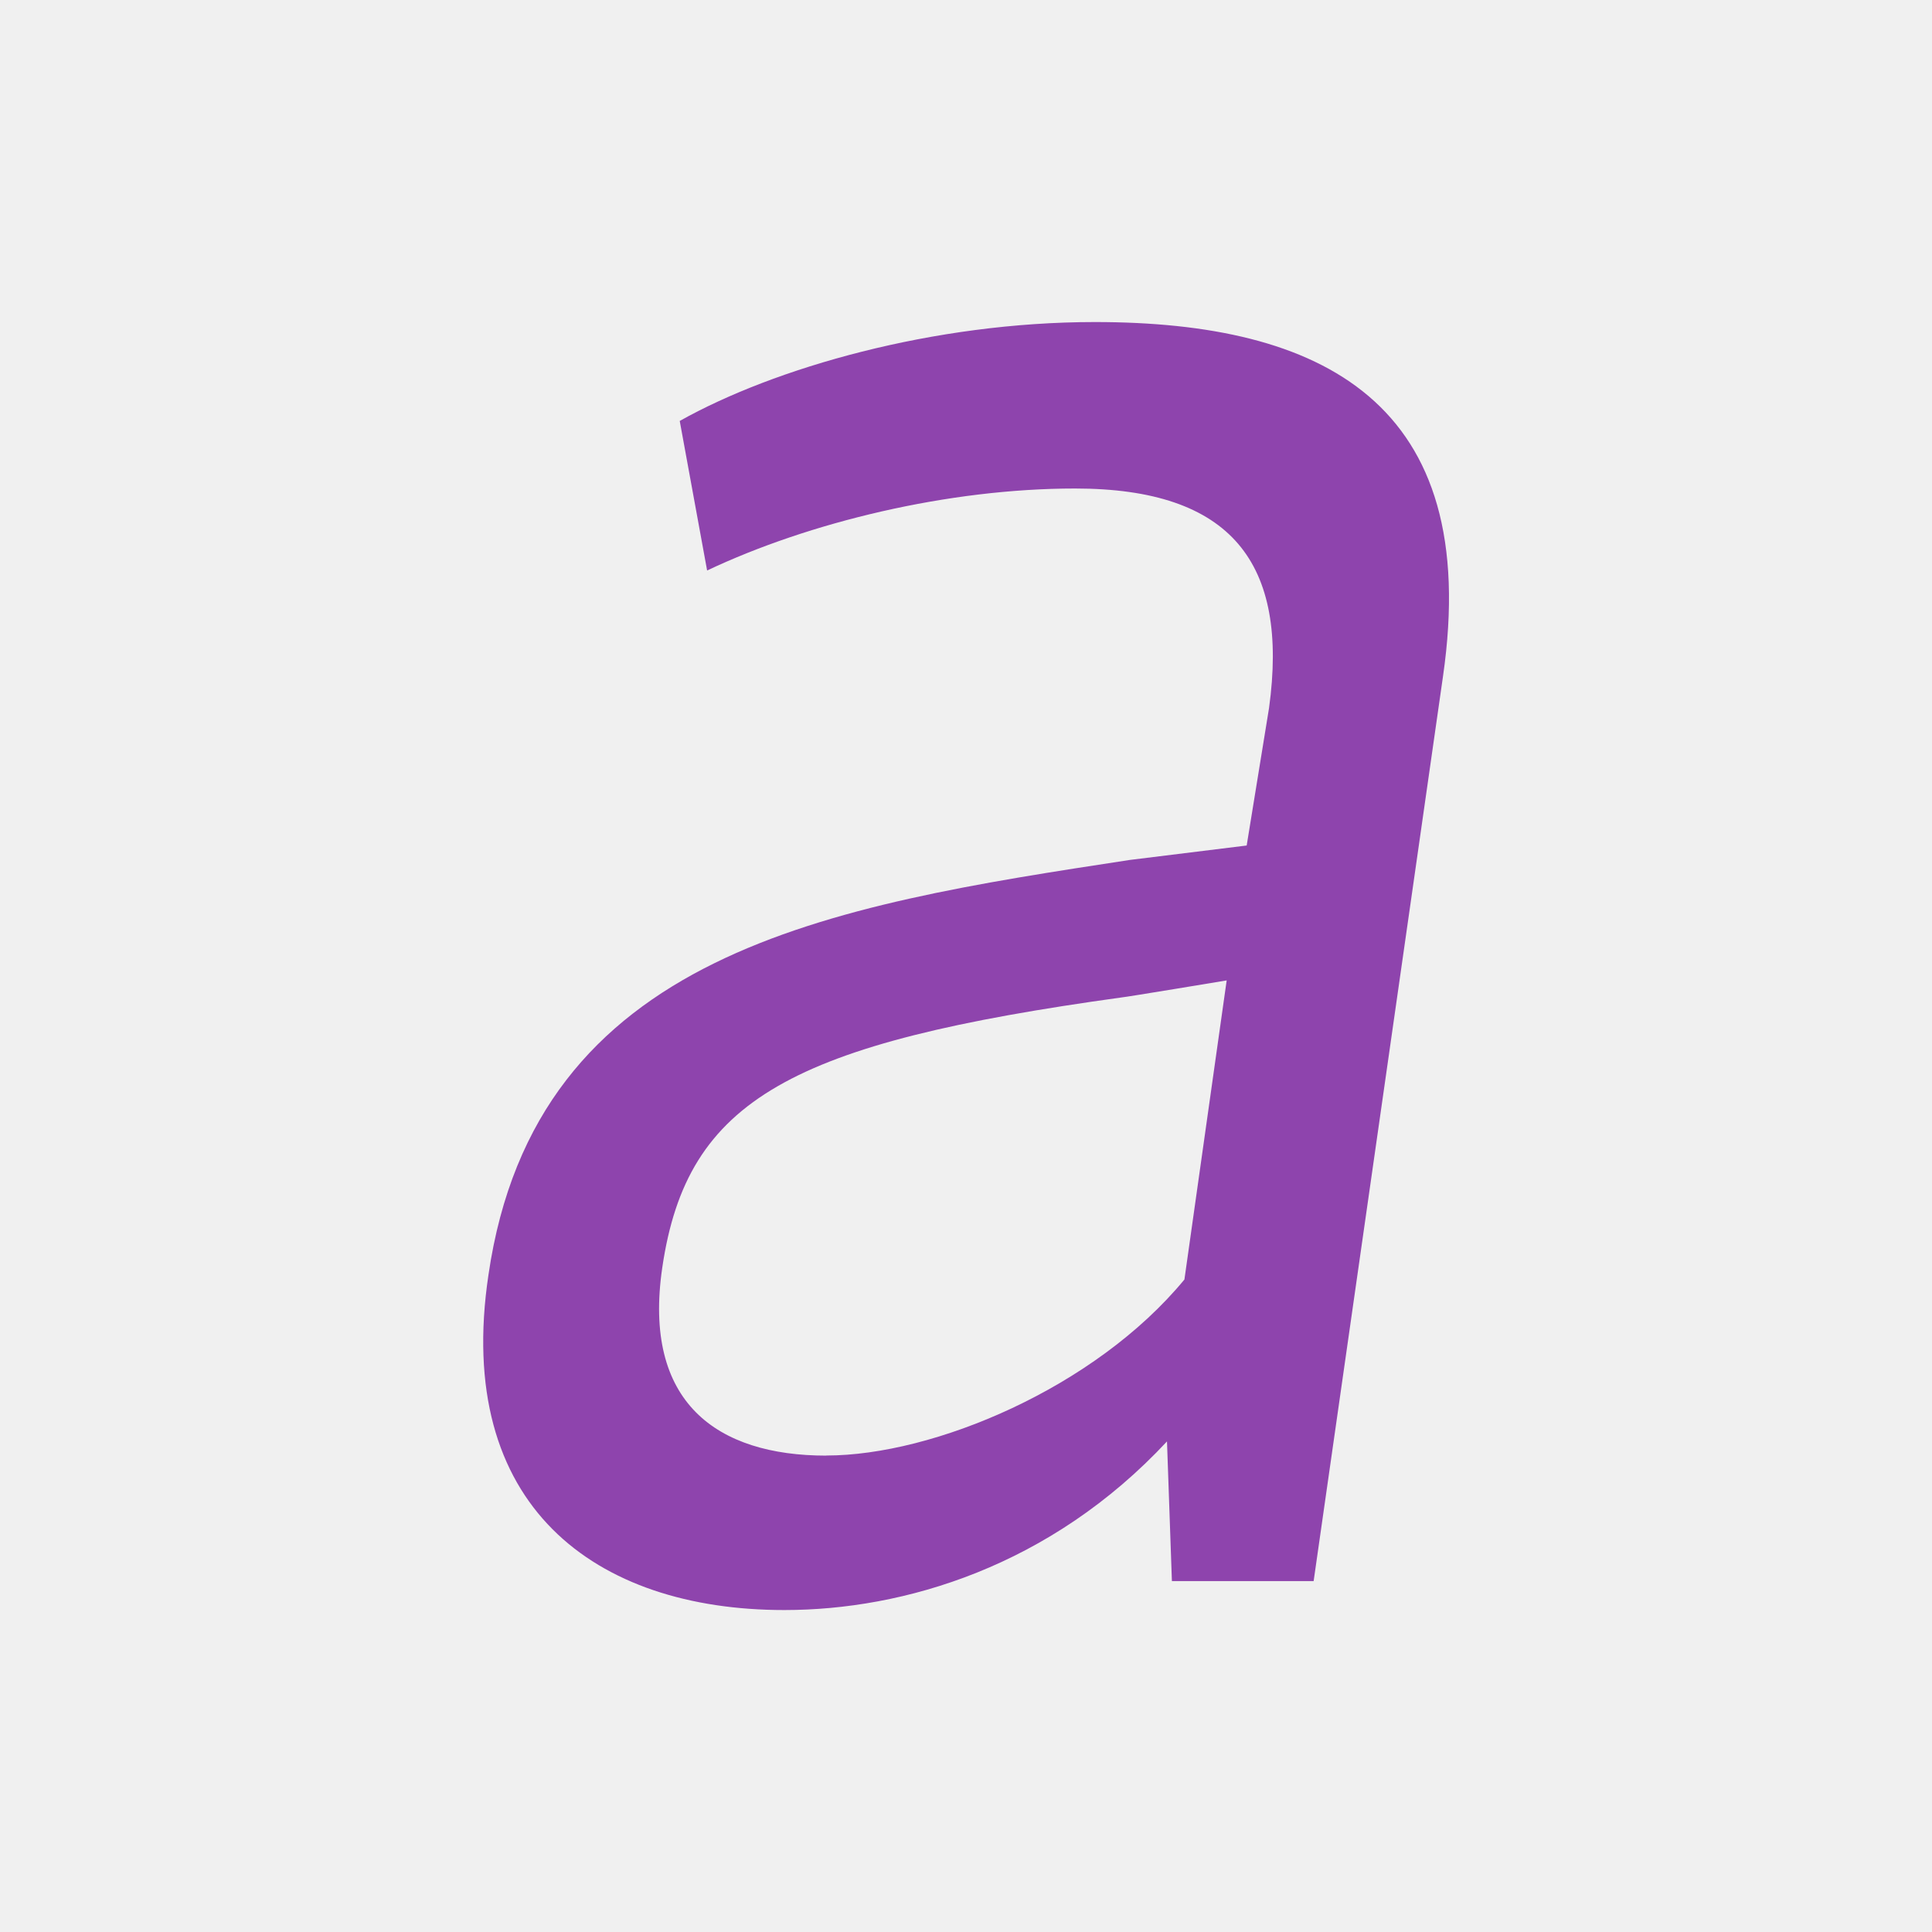
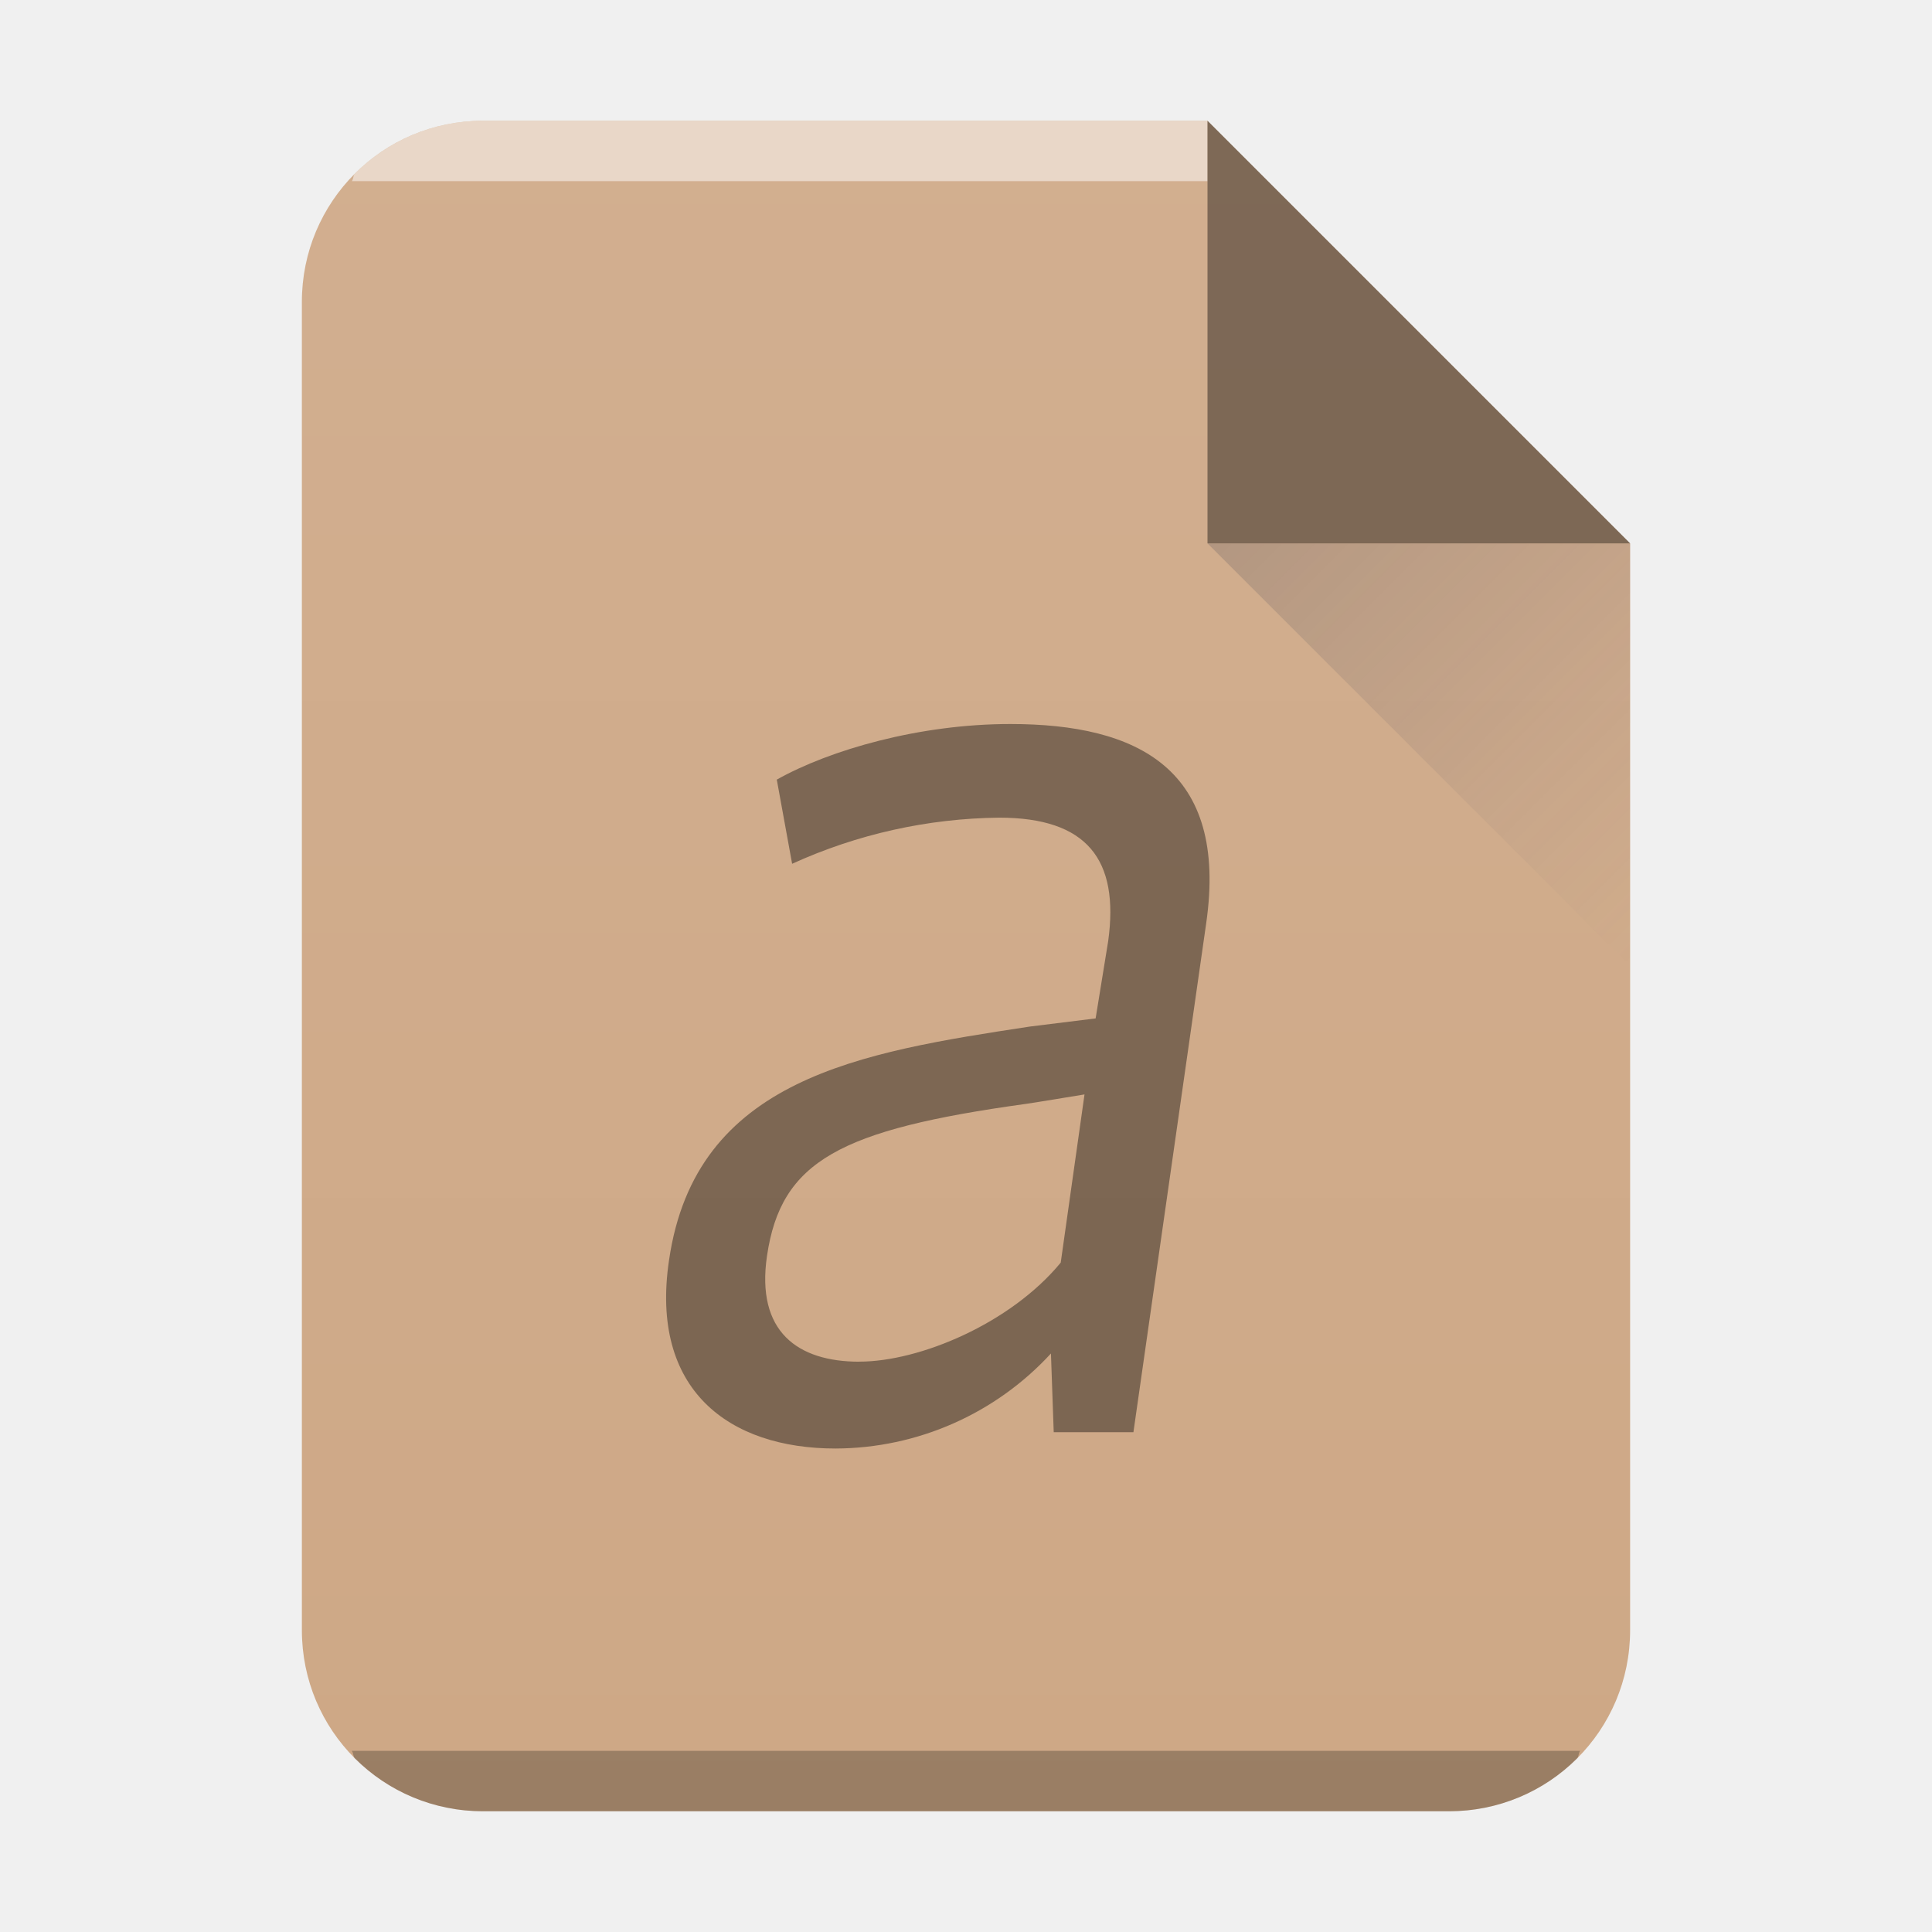
- <svg xmlns="http://www.w3.org/2000/svg" width="24" version="1.1" height="24" viewBox="0 0 24 24">
-   <defs id="defs3871" />
-   <g transform="translate(1,1)">
-     <g id="layer1" transform="matrix(1 0 0 1 -326 -534.3622)">
-       <g style="fill:#8e44ad" id="layer1-2" transform="matrix(1.388579 0 0 1.347141 325.8914 -861.6243)">
-         <path id="path4124" d="m 6.751,1048.939 c -0.979,0 -1.646,-0.489 -1.468,-1.735 0.222,-1.557 1.157,-2.069 4.115,-2.491 0.022,0 0.934,-0.156 0.934,-0.156 l -0.378,2.758 c -0.801,1.001 -2.246,1.623 -3.203,1.623 z m 3.047,-0.133 0.044,1.29 1.268,0 1.157,-8.341 c 0.356,-2.535 -1.09,-3.269 -3.114,-3.269 -1.446,0 -2.869,0.423 -3.714,0.912 l 0.245,1.379 c 0.912,-0.445 2.157,-0.756 3.292,-0.756 1.401,0 1.913,0.689 1.735,2.024 l -0.2,1.268 -1.045,0.133 c -2.691,0.423 -5.316,0.845 -5.738,3.825 -0.311,2.135 0.956,3.092 2.647,3.092 1.068,0 2.38,-0.4 3.425,-1.557 z" />
-       </g>
-     </g>
-   </g>
+ <svg xmlns="http://www.w3.org/2000/svg" xmlns:xlink="http://www.w3.org/1999/xlink" width="32" height="32" version="1.1" id="svg30">
+   <defs id="defs14">
+     <linearGradient xlink:href="#a" id="d" y1="31" x1="54" y2="16.5" x2="39.5" gradientUnits="userSpaceOnUse" gradientTransform="matrix(0 -.48276 -.48276 0 419.537 550.867)" />
+     <linearGradient id="a">
+       <stop stop-color="#383e51" id="stop3" />
+       <stop offset="1" stop-color="#655c6f" stop-opacity="0" id="stop5" />
+     </linearGradient>
+     <linearGradient xlink:href="#b" id="c" x1="5" y1="30" x2="5" y2="2" gradientUnits="userSpaceOnUse" gradientTransform="translate(-20)" />
+     <linearGradient id="b" y1="392.36" y2="365.36" x2="0" gradientUnits="userSpaceOnUse" gradientTransform="translate(309.57 152.44)">
+       <stop stop-color="#fff" stop-opacity="0" id="stop9" />
+       <stop offset="1" stop-color="#fff" stop-opacity=".2" id="stop11" />
+     </linearGradient>
+   </defs>
+   <path d="M20 2H8C6.338 2 5 3.338 5 5v22c0 1.662 1.338 3 3 3h16c1.662 0 3-1.338 3-3V9z" fill="#cea886" id="path16" />
+   <path d="M8 2a2.99 2.99 0 00-2.123.877c-.031.031-.02.09-.05.123H20V2z" color="#000" opacity=".5" fill="#fff" id="path18" />
+   <path d="M5.826 29c.03.033.02.092.051.123A2.99 2.99 0 008 30h16a2.99 2.99 0 002.123-.877c.031-.031.02-.09.05-.123z" color="#000" opacity=".25" id="path20" />
+   <path d="M 20,2 H 8 c -1.662,0 -3,1.338 -3,3 v 22 c 0,1.662 1.338,3 3,3 H 24 c 1.662,0 3,-1.338 3,-3 V 9 Z" opacity="0.4" fill="url(#c)" id="path22" style="fill:url(#c)" />
+   <path d="M27 9l-7-7v7z" fill-rule="evenodd" opacity=".4" id="path24" />
+   <path d="M411.571 531.798l-7-7h7z" opacity=".2" fill="url(#d)" fill-rule="evenodd" transform="translate(-384.571 -515.798)" id="path26" />
+   <path style="line-height:125%;-inkscape-font-specification:'Oxygen Italic'" d="m 14.234,22.554 c -1.02,0 -1.715,-0.495 -1.53,-1.753 0.232,-1.573 1.205,-2.09 4.286,-2.517 0.023,0 0.973,-0.157 0.973,-0.157 l -0.394,2.786 c -0.834,1.012 -2.34,1.64 -3.336,1.64 z m 3.173,-0.135 0.046,1.303 h 1.32 l 1.205,-8.427 c 0.37,-2.561 -1.135,-3.303 -3.244,-3.303 -1.506,0 -2.988,0.427 -3.868,0.921 l 0.254,1.394 a 8.494,8.494 0 0 1 3.429,-0.764 c 1.459,0 1.992,0.696 1.806,2.045 l -0.208,1.28 -1.089,0.135 c -2.803,0.427 -5.536,0.854 -5.976,3.865 -0.324,2.158 0.996,3.124 2.757,3.124 a 4.867,4.867 0 0 0 3.567,-1.573 z" font-style="italic" font-weight="400" font-family="Oxygen" letter-spacing="0" word-spacing="0" opacity="0.4" id="path28" />
</svg>
